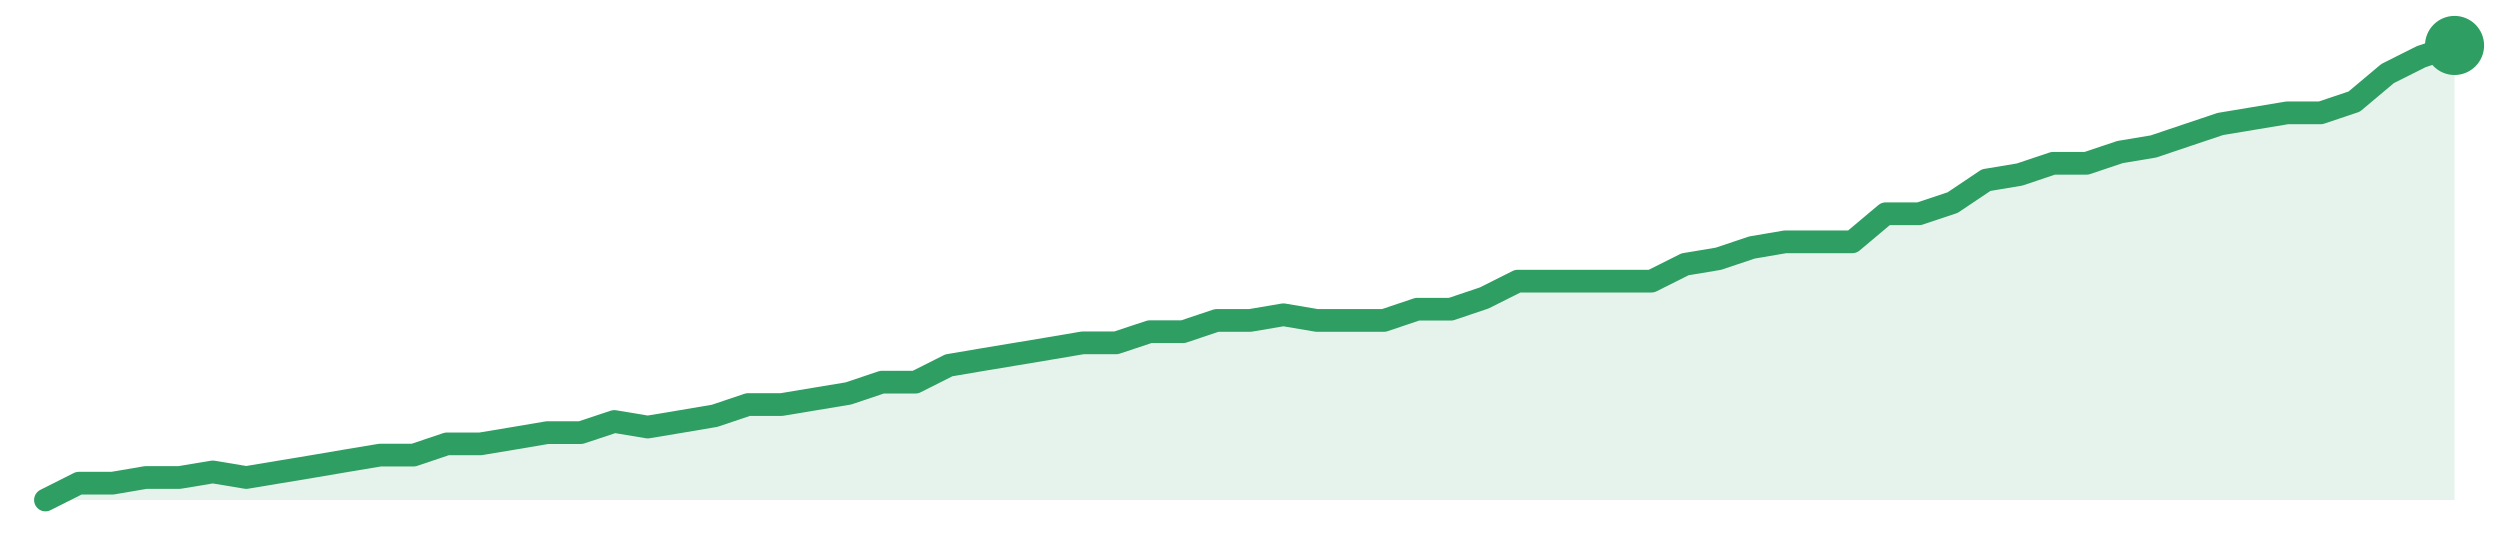
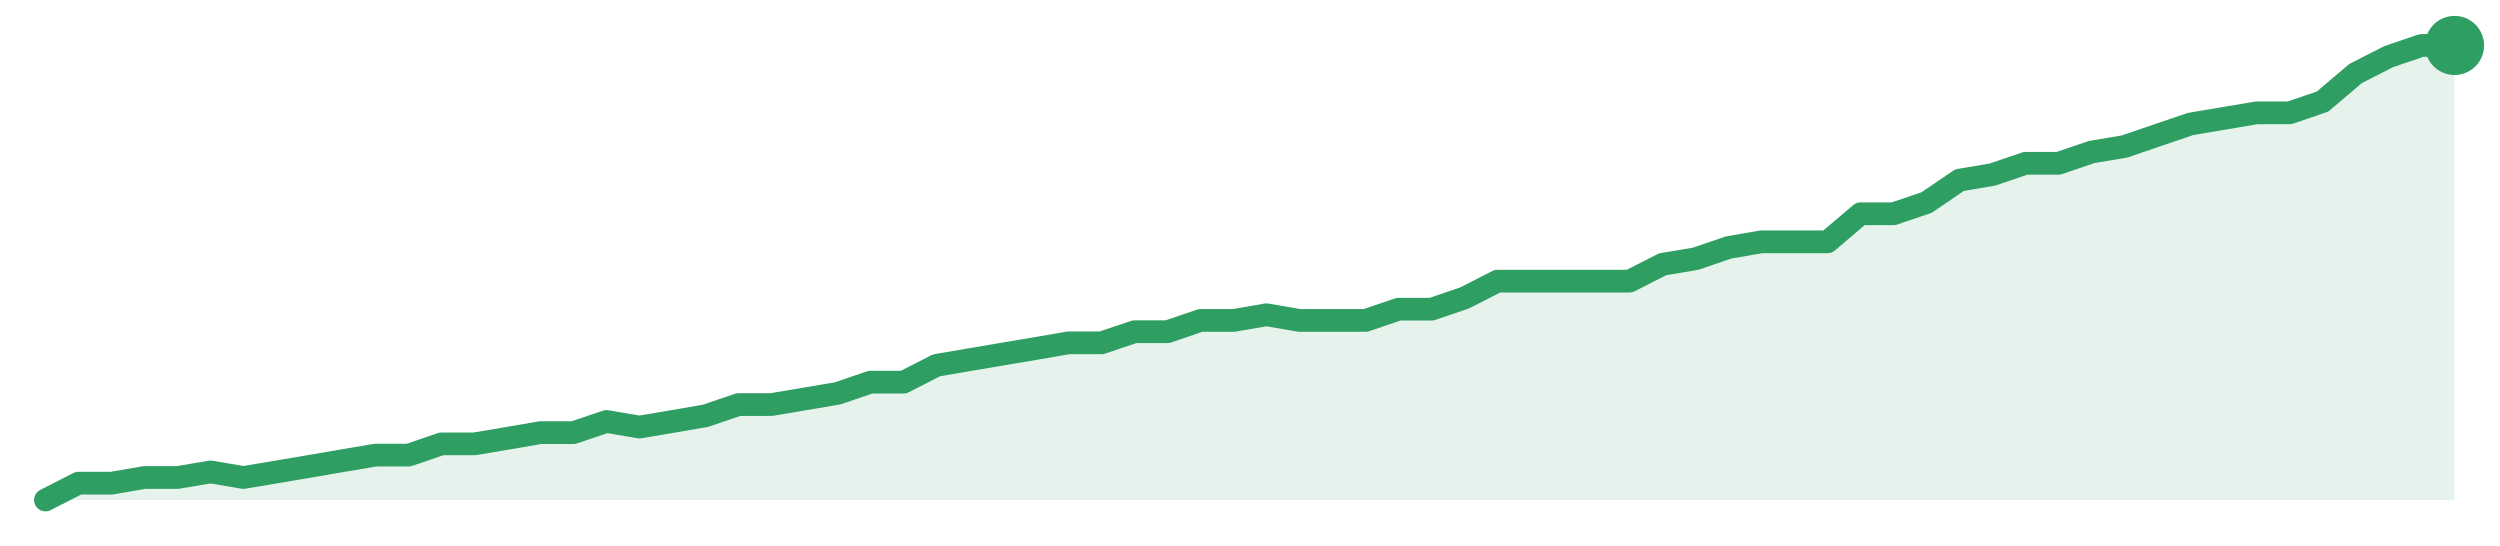
<svg xmlns="http://www.w3.org/2000/svg" width="220" height="48" viewBox="0 0 220 48" role="img" aria-label="trend">
-   <path d="M4.0,44.0 L4.0,44.0 L6.94,42.52 L9.89,42.52 L12.83,42.02 L15.78,42.02 L18.72,41.53 L21.67,42.02 L24.61,41.53 L27.56,41.04 L30.5,40.54 L33.44,40.05 L36.39,40.05 L39.33,39.06 L42.28,39.06 L45.22,38.57 L48.17,38.07 L51.11,38.07 L54.06,37.09 L57.0,37.58 L59.94,37.09 L62.89,36.59 L65.83,35.6 L68.78,35.6 L71.72,35.11 L74.67,34.62 L77.61,33.63 L80.56,33.63 L83.5,32.15 L86.44,31.65 L89.39,31.16 L92.33,30.67 L95.28,30.17 L98.22,30.17 L101.17,29.19 L104.11,29.19 L107.06,28.2 L110.0,28.2 L112.94,27.7 L115.89,28.2 L118.83,28.2 L121.78,28.2 L124.72,27.21 L127.67,27.21 L130.61,26.22 L133.56,24.74 L136.5,24.74 L139.44,24.74 L142.39,24.74 L145.33,24.74 L148.28,23.26 L151.22,22.77 L154.17,21.78 L157.11,21.28 L160.06,21.28 L163.0,21.28 L165.94,18.81 L168.89,18.81 L171.83,17.83 L174.78,15.85 L177.72,15.36 L180.67,14.37 L183.61,14.37 L186.56,13.38 L189.5,12.89 L192.44,11.9 L195.39,10.91 L198.33,10.42 L201.28,9.93 L204.22,9.93 L207.17,8.94 L210.11,6.47 L213.06,4.99 L216.0,4.0 L216.0,44.0 Z" fill="#2f9e631f" />
-   <path d="M4.0,44.0 L6.94,42.52 L9.89,42.52 L12.83,42.02 L15.78,42.02 L18.72,41.53 L21.67,42.02 L24.61,41.53 L27.56,41.04 L30.5,40.54 L33.44,40.05 L36.39,40.05 L39.33,39.06 L42.28,39.06 L45.22,38.57 L48.17,38.07 L51.11,38.07 L54.06,37.09 L57.0,37.58 L59.94,37.09 L62.89,36.59 L65.83,35.6 L68.78,35.6 L71.72,35.11 L74.67,34.62 L77.61,33.63 L80.56,33.63 L83.5,32.15 L86.44,31.65 L89.39,31.16 L92.33,30.67 L95.28,30.17 L98.22,30.17 L101.17,29.19 L104.11,29.19 L107.06,28.2 L110.0,28.2 L112.94,27.7 L115.89,28.2 L118.83,28.2 L121.78,28.2 L124.72,27.21 L127.67,27.21 L130.61,26.22 L133.56,24.74 L136.5,24.74 L139.44,24.74 L142.39,24.74 L145.33,24.74 L148.28,23.26 L151.22,22.77 L154.17,21.78 L157.11,21.28 L160.06,21.28 L163.0,21.28 L165.94,18.81 L168.89,18.81 L171.83,17.83 L174.78,15.85 L177.72,15.36 L180.67,14.37 L183.61,14.37 L186.56,13.38 L189.5,12.89 L192.44,11.9 L195.39,10.91 L198.33,10.42 L201.28,9.93 L204.22,9.93 L207.17,8.94 L210.11,6.47 L213.06,4.99 L216.0,4.0" fill="none" stroke="#2f9e63" stroke-width="2" stroke-linejoin="round" stroke-linecap="round" />
+   <path d="M4.0,44.0 L4.0,44.0 L6.9,42.52 L9.81,42.52 L12.71,42.02 L15.62,42.02 L18.52,41.53 L21.42,42.02 L24.33,41.53 L27.23,41.04 L30.14,40.54 L33.04,40.05 L35.95,40.05 L38.85,39.06 L41.75,39.06 L44.66,38.57 L47.56,38.07 L50.47,38.07 L53.37,37.09 L56.27,37.58 L59.18,37.09 L62.08,36.59 L64.99,35.6 L67.89,35.6 L70.79,35.11 L73.7,34.62 L76.6,33.63 L79.51,33.63 L82.41,32.15 L85.32,31.65 L88.22,31.16 L91.12,30.67 L94.03,30.17 L96.93,30.17 L99.84,29.19 L102.74,29.19 L105.64,28.2 L108.55,28.2 L111.45,27.7 L114.36,28.2 L117.26,28.2 L120.16,28.2 L123.07,27.21 L125.97,27.21 L128.88,26.22 L131.78,24.74 L134.68,24.74 L137.59,24.74 L140.49,24.74 L143.4,24.74 L146.3,23.26 L149.21,22.77 L152.11,21.78 L155.01,21.28 L157.92,21.28 L160.82,21.28 L163.73,18.81 L166.63,18.81 L169.53,17.83 L172.44,15.85 L175.34,15.36 L178.25,14.37 L181.15,14.37 L184.05,13.38 L186.96,12.89 L189.86,11.9 L192.77,10.91 L195.67,10.42 L198.58,9.93 L201.48,9.93 L204.38,8.94 L207.29,6.47 L210.19,4.99 L213.1,4.0 L216.0,4.0 L216.0,44.0 Z" fill="#2f9e631f" />
+   <path d="M4.0,44.0 L6.9,42.52 L9.81,42.52 L12.71,42.02 L15.62,42.02 L18.52,41.53 L21.42,42.02 L24.33,41.53 L27.23,41.04 L30.14,40.54 L33.04,40.05 L35.95,40.05 L38.85,39.06 L41.75,39.06 L44.66,38.57 L47.56,38.07 L50.47,38.07 L53.37,37.09 L56.27,37.58 L59.18,37.09 L62.08,36.59 L64.99,35.6 L67.89,35.6 L70.79,35.11 L73.7,34.62 L76.6,33.63 L79.51,33.63 L82.41,32.15 L85.32,31.65 L88.22,31.16 L91.12,30.67 L94.03,30.17 L96.93,30.17 L99.84,29.19 L102.74,29.19 L105.64,28.2 L108.55,28.2 L111.45,27.7 L114.36,28.2 L117.26,28.2 L120.16,28.2 L123.07,27.21 L125.97,27.21 L128.88,26.22 L131.78,24.74 L134.68,24.74 L137.59,24.74 L140.49,24.74 L143.4,24.74 L146.3,23.26 L149.21,22.77 L152.11,21.78 L155.01,21.28 L157.92,21.28 L160.82,21.28 L163.73,18.81 L166.63,18.81 L169.53,17.83 L172.44,15.85 L175.34,15.36 L178.25,14.37 L181.15,14.37 L184.05,13.38 L186.96,12.89 L189.86,11.9 L192.77,10.91 L195.67,10.42 L198.58,9.93 L201.48,9.93 L204.38,8.94 L207.29,6.47 L210.19,4.99 L213.1,4.0 L216.0,4.0" fill="none" stroke="#2f9e63" stroke-width="2" stroke-linejoin="round" stroke-linecap="round" />
  <circle cx="216.0" cy="4.0" r="2.6" fill="#2f9e63" />
</svg>
